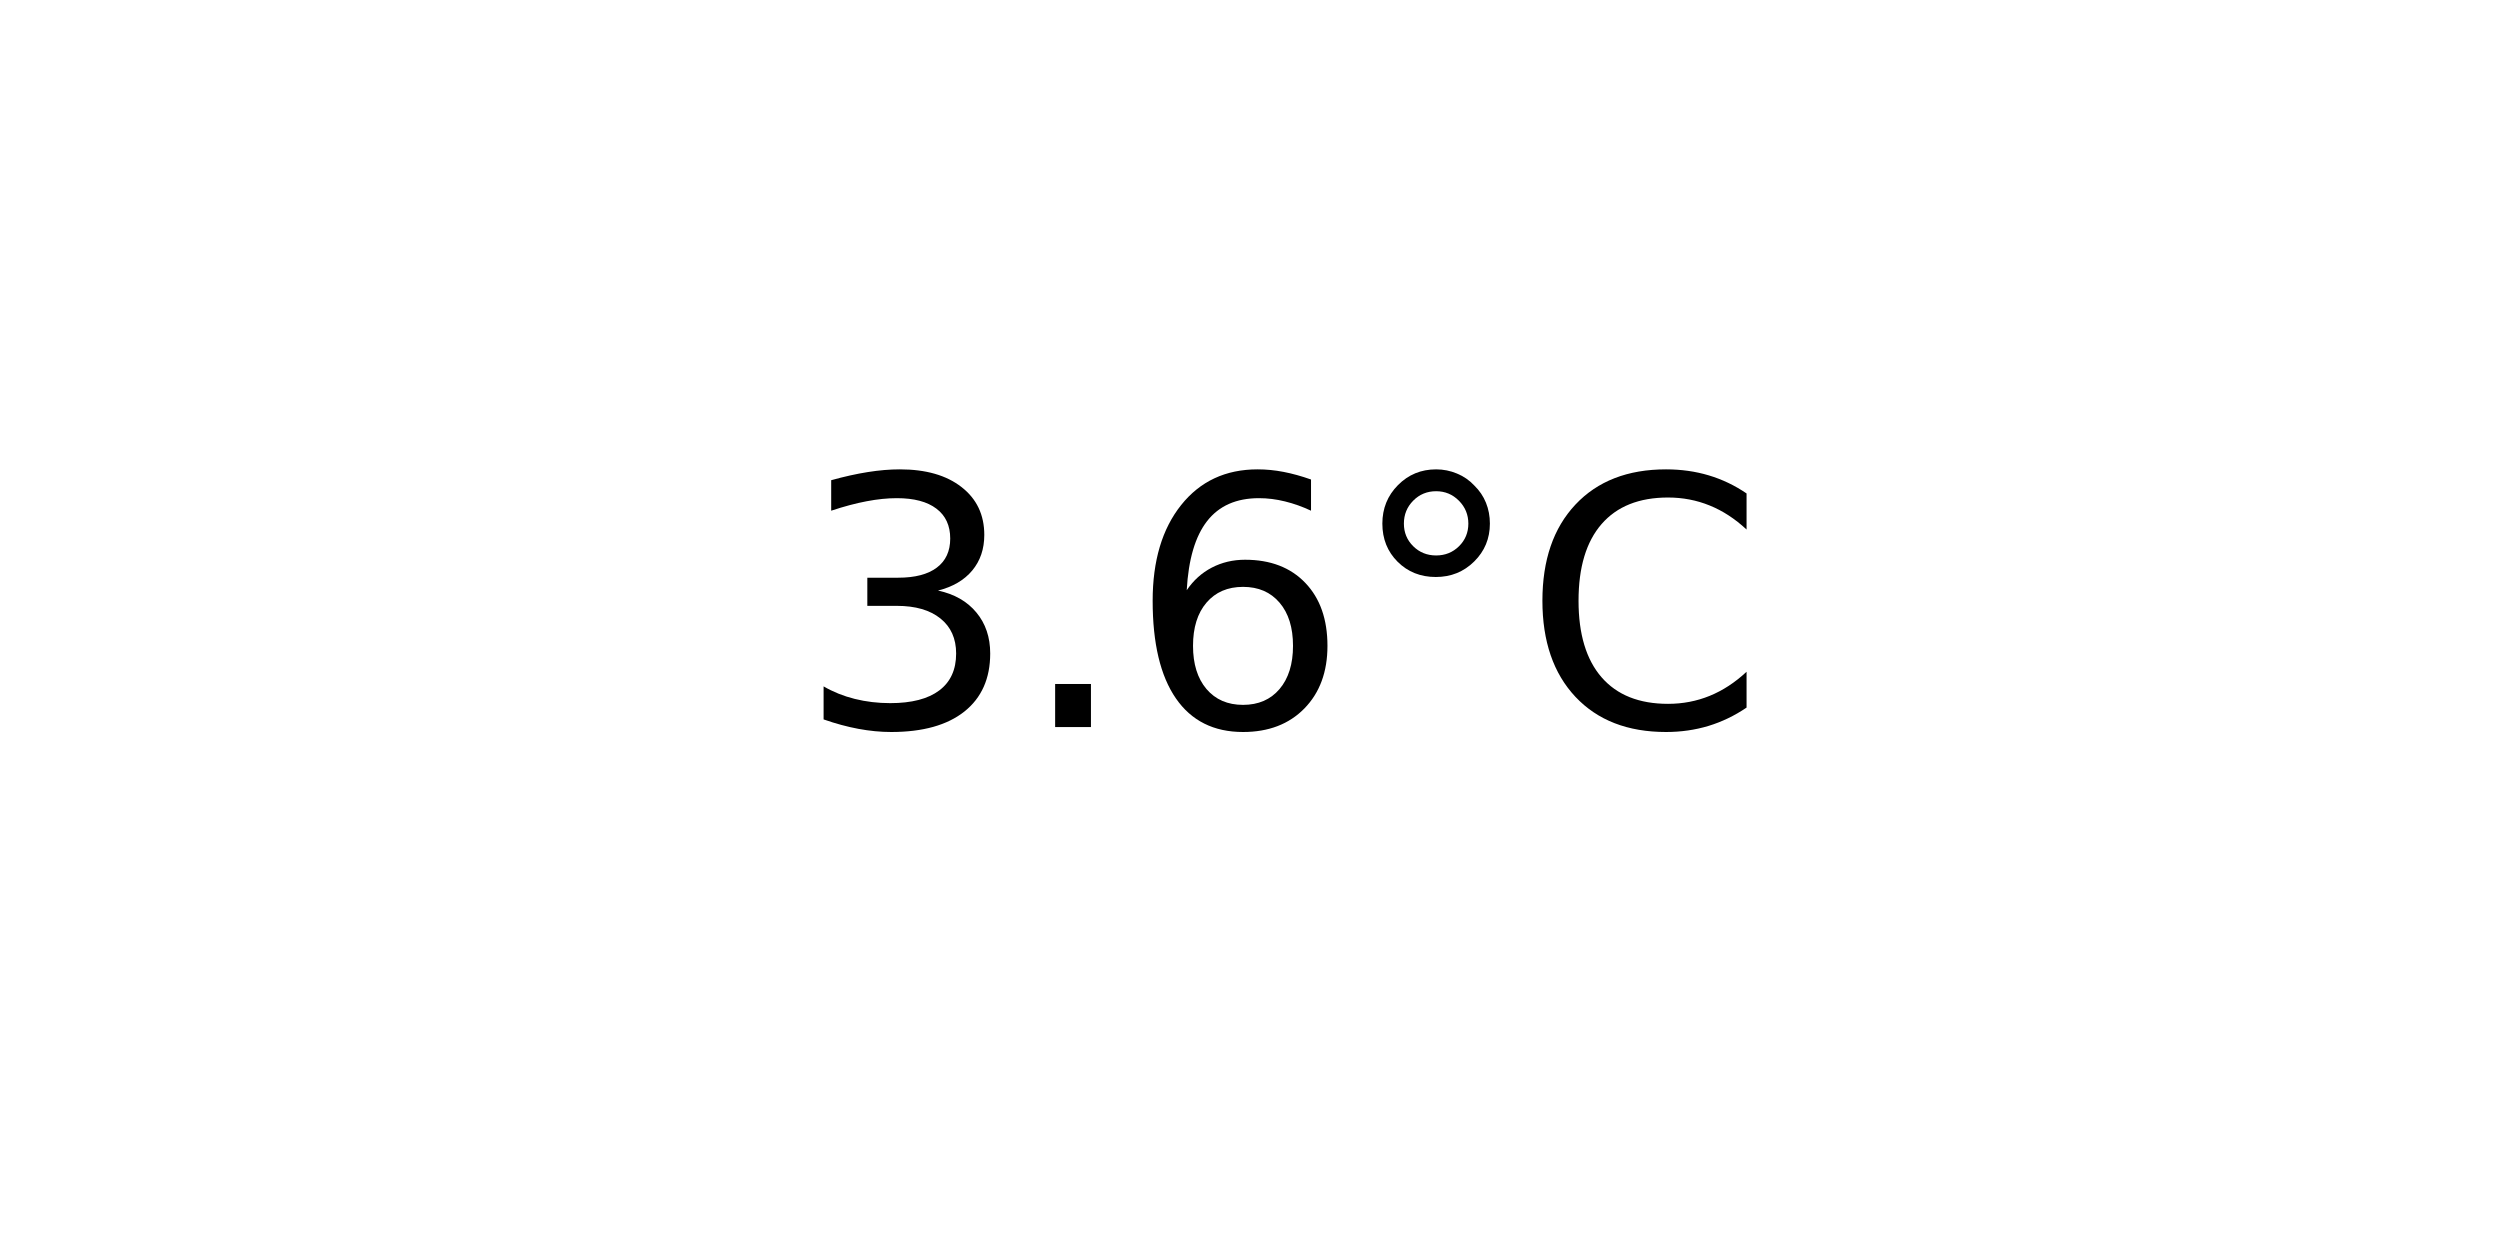
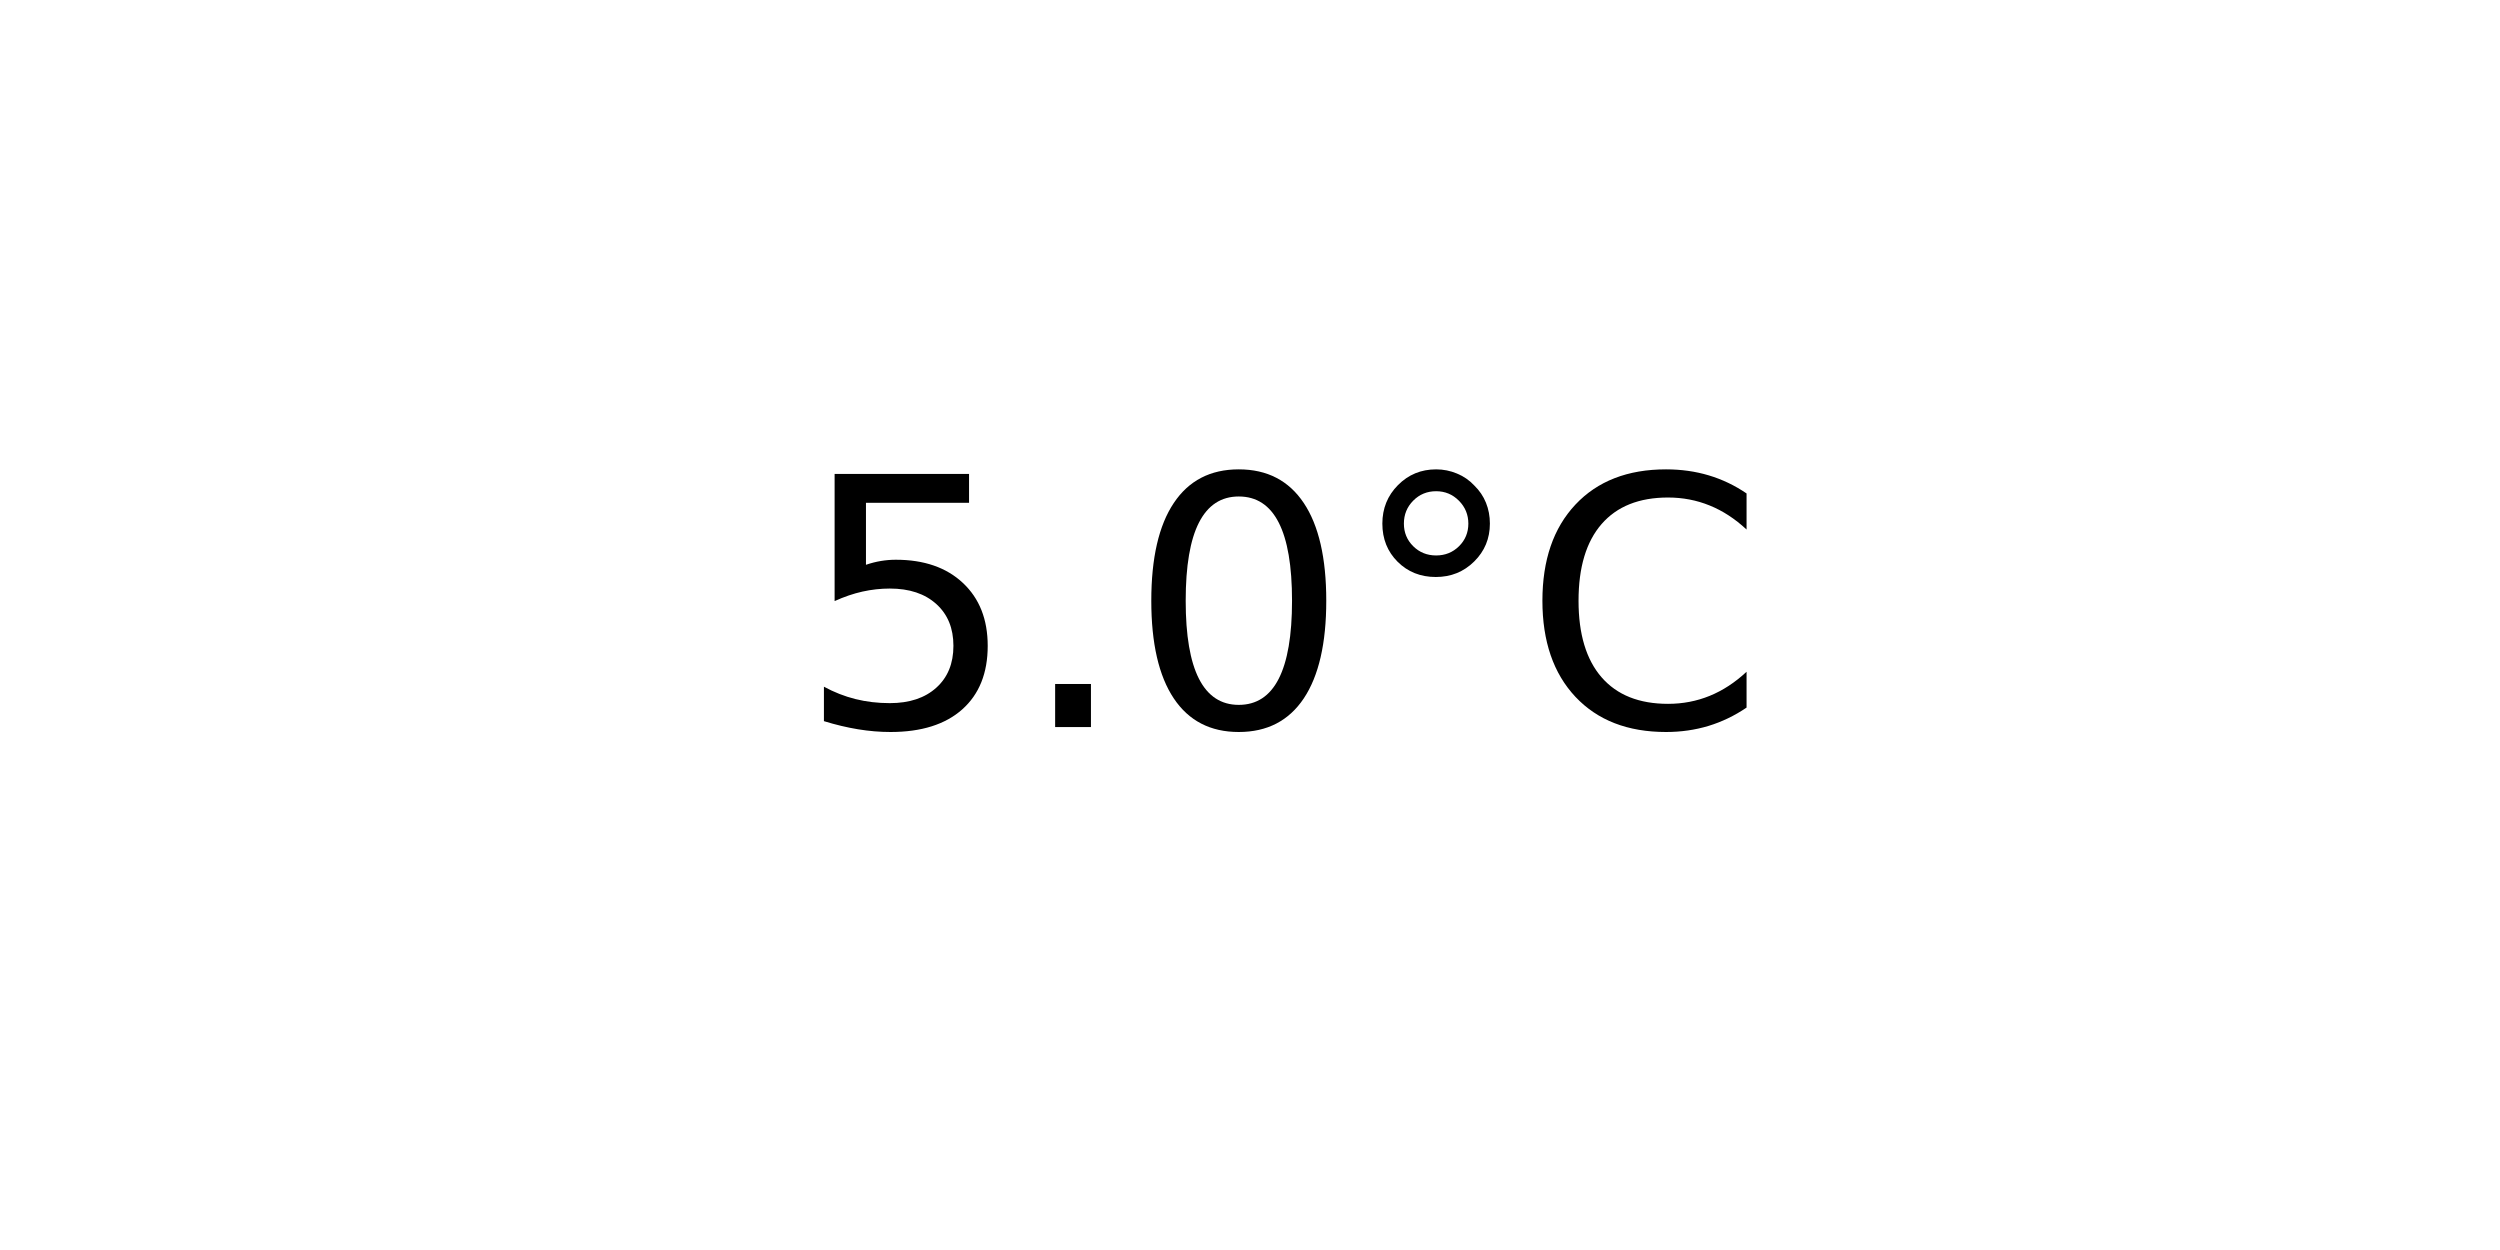
<svg xmlns="http://www.w3.org/2000/svg" xmlns:xlink="http://www.w3.org/1999/xlink" width="72pt" height="36pt" viewBox="0 0 72 36" version="1.1">
  <defs>
    <style type="text/css">*{stroke-linejoin: round; stroke-linecap: butt}</style>
  </defs>
  <g id="figure_1">
    <g id="axes_1">
      <g id="text_1">
        <g transform="translate(22.95703 20.93937) scale(0.1 -0.1)">
          <defs>
-             <path id="DejaVuSans-33" d="M 2597 2516  Q 3050 2419 3304 2112  Q 3559 1806 3559 1356  Q 3559 666 3084 287  Q 2609 -91 1734 -91  Q 1441 -91 1130 -33  Q 819 25 488 141  L 488 750  Q 750 597 1062 519  Q 1375 441 1716 441  Q 2309 441 2620 675  Q 2931 909 2931 1356  Q 2931 1769 2642 2001  Q 2353 2234 1838 2234  L 1294 2234  L 1294 2753  L 1863 2753  Q 2328 2753 2575 2939  Q 2822 3125 2822 3475  Q 2822 3834 2567 4026  Q 2313 4219 1838 4219  Q 1578 4219 1281 4162  Q 984 4106 628 3988  L 628 4550  Q 988 4650 1302 4700  Q 1616 4750 1894 4750  Q 2613 4750 3031 4423  Q 3450 4097 3450 3541  Q 3450 3153 3228 2886  Q 3006 2619 2597 2516  z " transform="scale(0.015625)" />
+             <path id="DejaVuSans-35" d="M 691 4666  L 3169 4666  L 3169 4134  L 1269 4134  L 1269 2991  Q 1406 3038 1543 3061  Q 1681 3084 1819 3084  Q 2600 3084 3056 2656  Q 3513 2228 3513 1497  Q 3513 744 3044 326  Q 2575 -91 1722 -91  Q 1428 -91 1123 -41  Q 819 9 494 109  L 494 744  Q 775 591 1075 516  Q 1375 441 1709 441  Q 2250 441 2565 725  Q 2881 1009 2881 1497  Q 2881 1984 2565 2268  Q 2250 2553 1709 2553  Q 1456 2553 1204 2497  Q 953 2441 691 2322  L 691 4666  z " transform="scale(0.015625)" />
            <path id="DejaVuSans-2e" d="M 684 794  L 1344 794  L 1344 0  L 684 0  L 684 794  z " transform="scale(0.015625)" />
-             <path id="DejaVuSans-36" d="M 2113 2584  Q 1688 2584 1439 2293  Q 1191 2003 1191 1497  Q 1191 994 1439 701  Q 1688 409 2113 409  Q 2538 409 2786 701  Q 3034 994 3034 1497  Q 3034 2003 2786 2293  Q 2538 2584 2113 2584  z M 3366 4563  L 3366 3988  Q 3128 4100 2886 4159  Q 2644 4219 2406 4219  Q 1781 4219 1451 3797  Q 1122 3375 1075 2522  Q 1259 2794 1537 2939  Q 1816 3084 2150 3084  Q 2853 3084 3261 2657  Q 3669 2231 3669 1497  Q 3669 778 3244 343  Q 2819 -91 2113 -91  Q 1303 -91 875 529  Q 447 1150 447 2328  Q 447 3434 972 4092  Q 1497 4750 2381 4750  Q 2619 4750 2861 4703  Q 3103 4656 3366 4563  z " transform="scale(0.015625)" />
+             <path id="DejaVuSans-30" d="M 2034 4250  Q 1547 4250 1301 3770  Q 1056 3291 1056 2328  Q 1056 1369 1301 889  Q 1547 409 2034 409  Q 2525 409 2770 889  Q 3016 1369 3016 2328  Q 3016 3291 2770 3770  Q 2525 4250 2034 4250  z M 2034 4750  Q 2819 4750 3233 4129  Q 3647 3509 3647 2328  Q 3647 1150 3233 529  Q 2819 -91 2034 -91  Q 1250 -91 836 529  Q 422 1150 422 2328  Q 422 3509 836 4129  Q 1250 4750 2034 4750  z " transform="scale(0.015625)" />
            <path id="DejaVuSans-b0" d="M 1600 4347  Q 1350 4347 1178 4173  Q 1006 4000 1006 3750  Q 1006 3503 1178 3333  Q 1350 3163 1600 3163  Q 1850 3163 2022 3333  Q 2194 3503 2194 3750  Q 2194 3997 2020 4172  Q 1847 4347 1600 4347  z M 1600 4750  Q 1800 4750 1984 4673  Q 2169 4597 2303 4453  Q 2447 4313 2519 4134  Q 2591 3956 2591 3750  Q 2591 3338 2302 3052  Q 2013 2766 1594 2766  Q 1172 2766 890 3047  Q 609 3328 609 3750  Q 609 4169 896 4459  Q 1184 4750 1600 4750  z " transform="scale(0.015625)" />
            <path id="DejaVuSans-43" d="M 4122 4306  L 4122 3641  Q 3803 3938 3442 4084  Q 3081 4231 2675 4231  Q 1875 4231 1450 3742  Q 1025 3253 1025 2328  Q 1025 1406 1450 917  Q 1875 428 2675 428  Q 3081 428 3442 575  Q 3803 722 4122 1019  L 4122 359  Q 3791 134 3420 21  Q 3050 -91 2638 -91  Q 1578 -91 968 557  Q 359 1206 359 2328  Q 359 3453 968 4101  Q 1578 4750 2638 4750  Q 3056 4750 3426 4639  Q 3797 4528 4122 4306  z " transform="scale(0.015625)" />
          </defs>
-           <use xlink:href="#DejaVuSans-33" />
+           <use xlink:href="#DejaVuSans-35" />
          <use xlink:href="#DejaVuSans-2e" x="63.623" />
-           <use xlink:href="#DejaVuSans-36" x="95.41" />
+           <use xlink:href="#DejaVuSans-30" x="95.41" />
          <use xlink:href="#DejaVuSans-b0" x="159.033" />
          <use xlink:href="#DejaVuSans-43" x="209.033" />
        </g>
      </g>
    </g>
  </g>
</svg>
